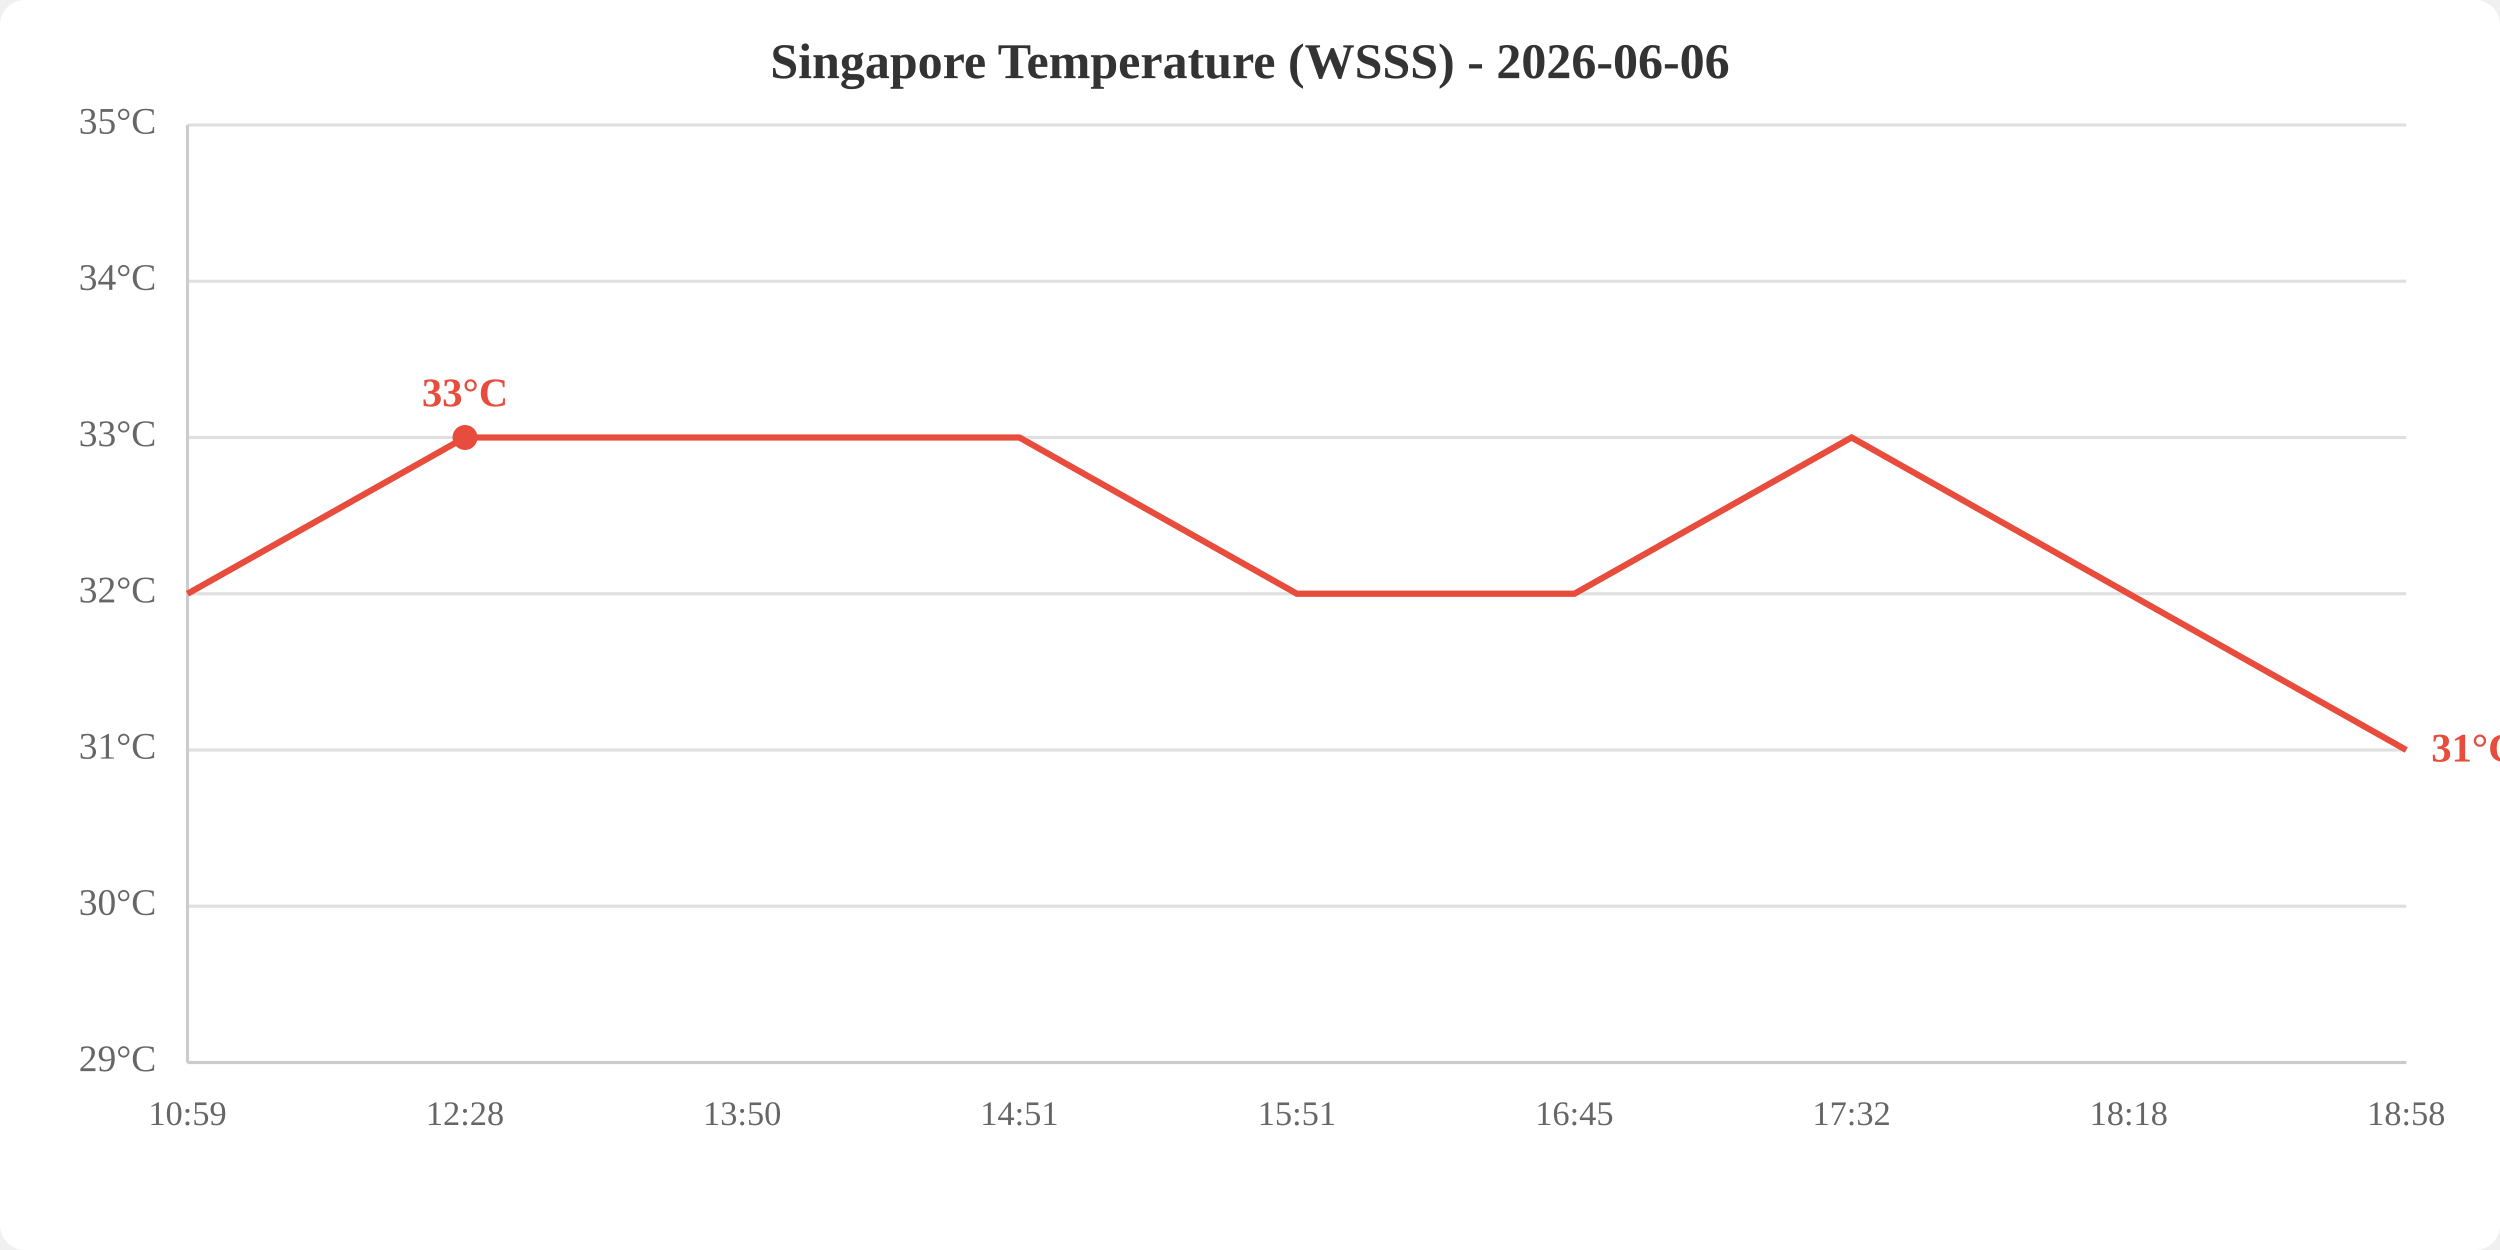
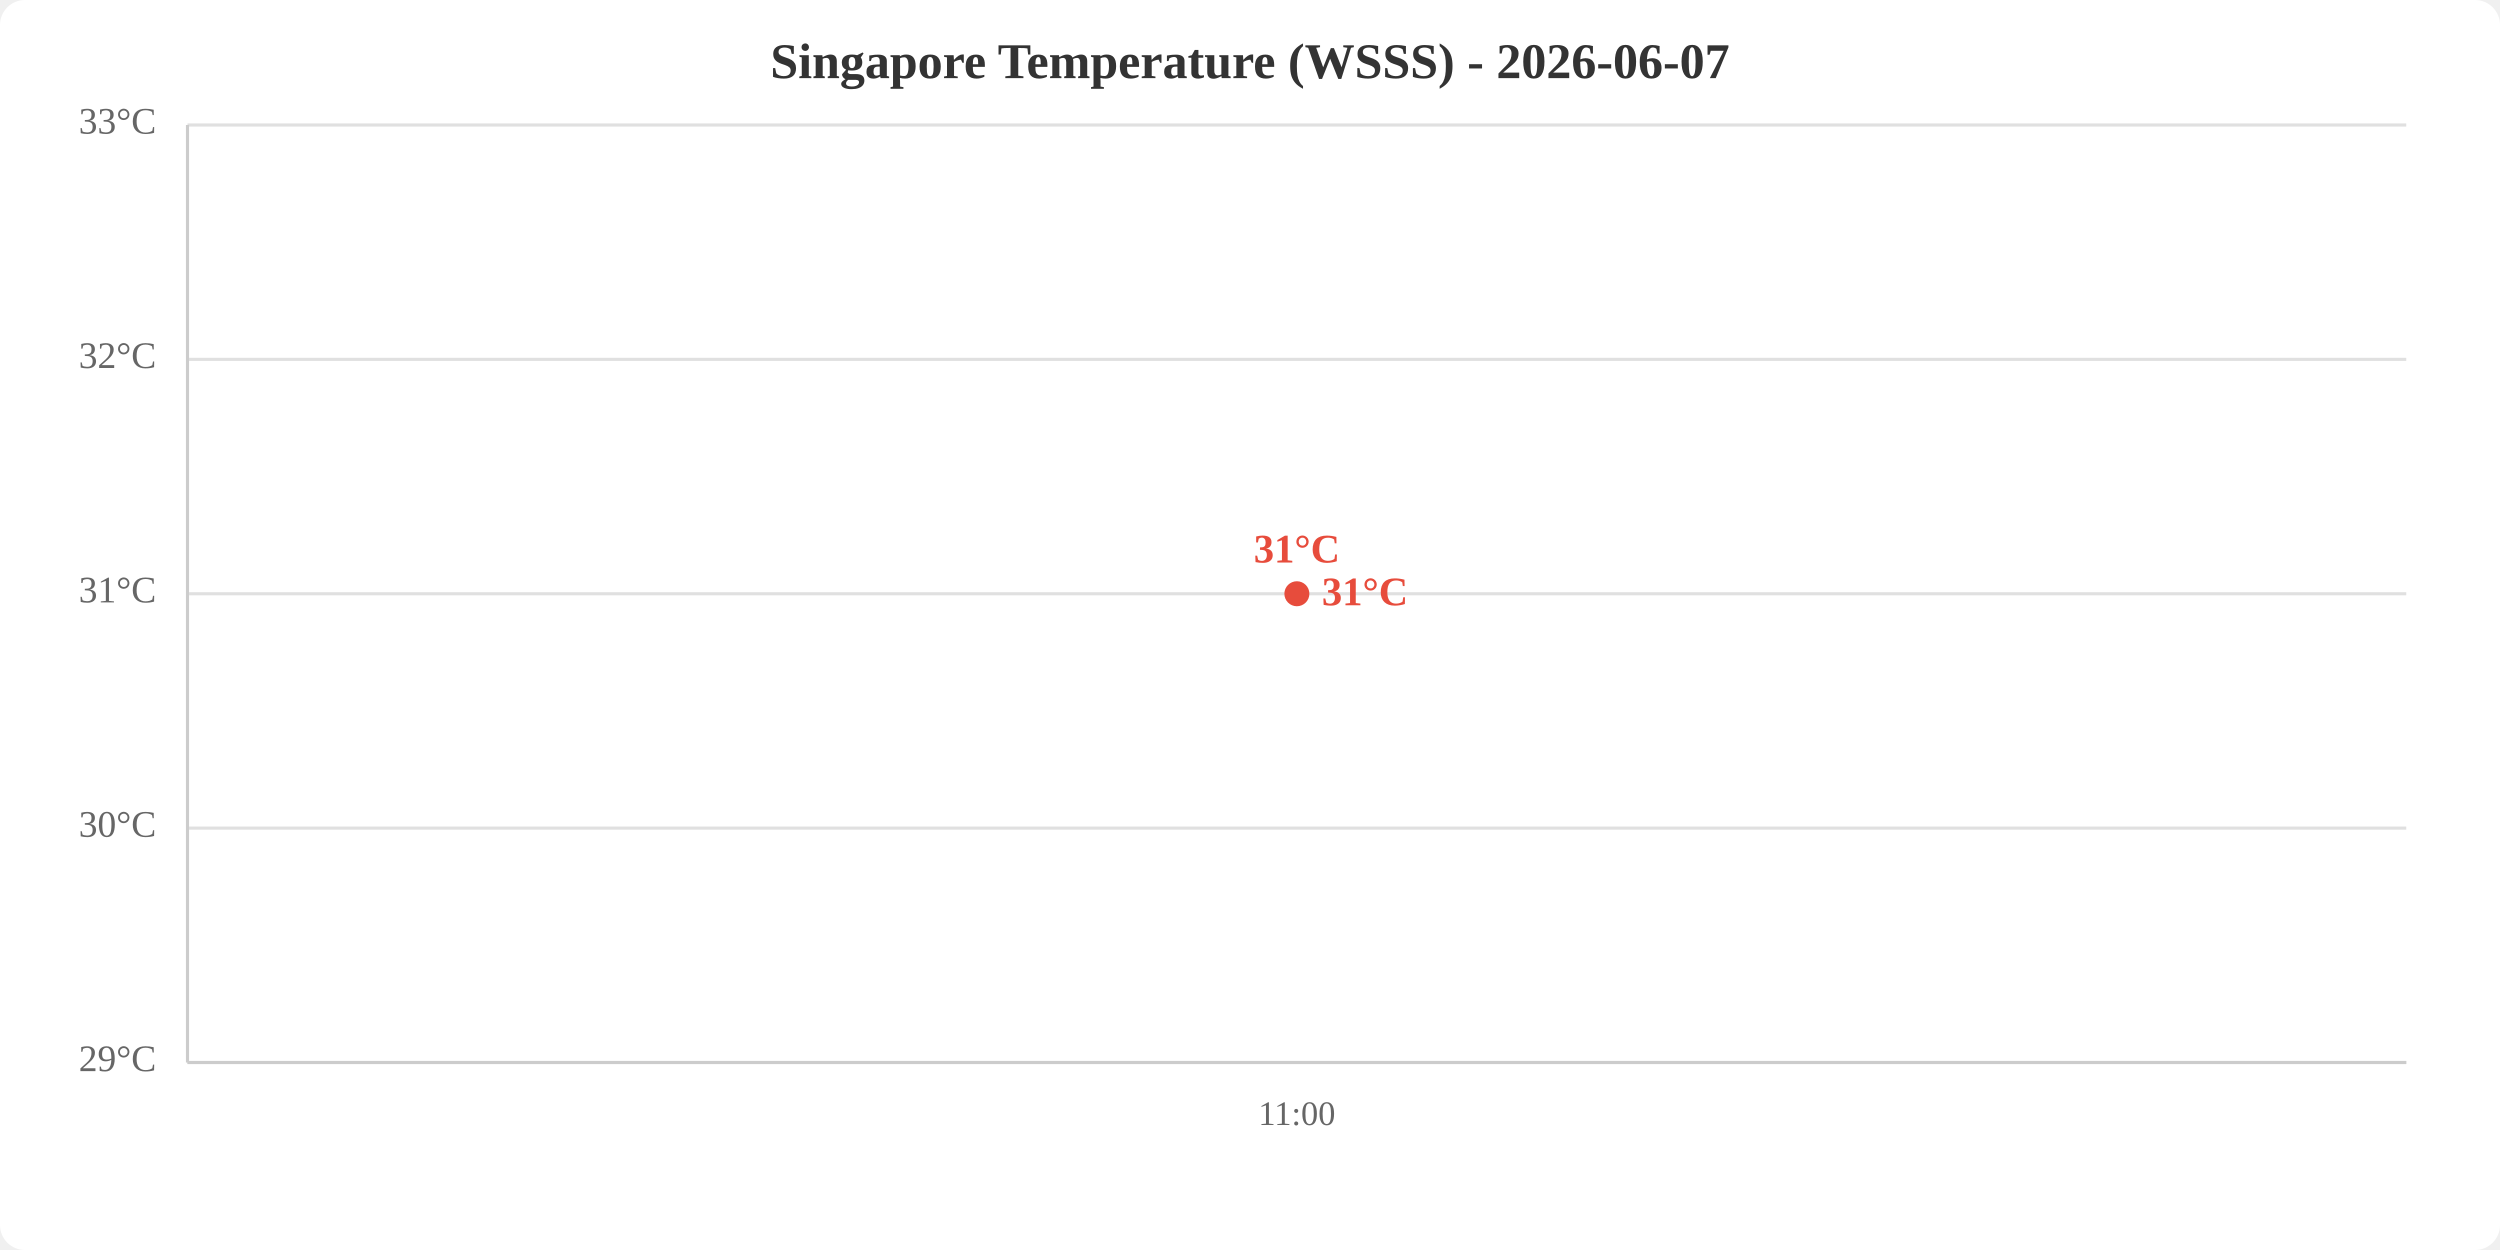
<svg xmlns="http://www.w3.org/2000/svg" viewBox="0 0 800 400" width="800" height="400">
  <rect width="800" height="400" fill="white" rx="8" />
-   <text x="400.0" y="25" text-anchor="middle" font-size="16" font-weight="bold" fill="#333">Singapore Temperature (WSSS) - 2026-06-06</text>
+   <text x="400.0" y="25" text-anchor="middle" font-size="16" font-weight="bold" fill="#333">Singapore Temperature (WSSS) - 2026-06-07</text>
  <line x1="60" y1="340.0" x2="770" y2="340.0" stroke="#e0e0e0" stroke-width="1" />
-   <line x1="60" y1="290.0" x2="770" y2="290.0" stroke="#e0e0e0" stroke-width="1" />
-   <line x1="60" y1="240.0" x2="770" y2="240.0" stroke="#e0e0e0" stroke-width="1" />
+   <line x1="60" y1="265.0" x2="770" y2="265.0" stroke="#e0e0e0" stroke-width="1" />
  <line x1="60" y1="190.0" x2="770" y2="190.0" stroke="#e0e0e0" stroke-width="1" />
-   <line x1="60" y1="140.0" x2="770" y2="140.0" stroke="#e0e0e0" stroke-width="1" />
-   <line x1="60" y1="90.0" x2="770" y2="90.0" stroke="#e0e0e0" stroke-width="1" />
+   <line x1="60" y1="115.0" x2="770" y2="115.0" stroke="#e0e0e0" stroke-width="1" />
  <line x1="60" y1="40.0" x2="770" y2="40.0" stroke="#e0e0e0" stroke-width="1" />
  <text x="50" y="340.0" text-anchor="end" dominant-baseline="middle" fill="#666" font-size="12">29°C</text>
-   <text x="50" y="290.0" text-anchor="end" dominant-baseline="middle" fill="#666" font-size="12">30°C</text>
-   <text x="50" y="240.0" text-anchor="end" dominant-baseline="middle" fill="#666" font-size="12">31°C</text>
-   <text x="50" y="190.0" text-anchor="end" dominant-baseline="middle" fill="#666" font-size="12">32°C</text>
-   <text x="50" y="140.0" text-anchor="end" dominant-baseline="middle" fill="#666" font-size="12">33°C</text>
-   <text x="50" y="90.0" text-anchor="end" dominant-baseline="middle" fill="#666" font-size="12">34°C</text>
-   <text x="50" y="40.0" text-anchor="end" dominant-baseline="middle" fill="#666" font-size="12">35°C</text>
-   <text x="60.0" y="360" text-anchor="middle" fill="#666" font-size="11">10:59</text>
-   <text x="148.8" y="360" text-anchor="middle" fill="#666" font-size="11">12:28</text>
-   <text x="237.5" y="360" text-anchor="middle" fill="#666" font-size="11">13:50</text>
-   <text x="326.2" y="360" text-anchor="middle" fill="#666" font-size="11">14:51</text>
-   <text x="415.0" y="360" text-anchor="middle" fill="#666" font-size="11">15:51</text>
-   <text x="503.8" y="360" text-anchor="middle" fill="#666" font-size="11">16:45</text>
-   <text x="592.5" y="360" text-anchor="middle" fill="#666" font-size="11">17:32</text>
-   <text x="681.2" y="360" text-anchor="middle" fill="#666" font-size="11">18:18</text>
-   <text x="770.0" y="360" text-anchor="middle" fill="#666" font-size="11">18:58</text>
+   <text x="50" y="265.0" text-anchor="end" dominant-baseline="middle" fill="#666" font-size="12">30°C</text>
+   <text x="50" y="190.0" text-anchor="end" dominant-baseline="middle" fill="#666" font-size="12">31°C</text>
+   <text x="50" y="115.0" text-anchor="end" dominant-baseline="middle" fill="#666" font-size="12">32°C</text>
+   <text x="50" y="40.0" text-anchor="end" dominant-baseline="middle" fill="#666" font-size="12">33°C</text>
+   <text x="415.0" y="360" text-anchor="middle" fill="#666" font-size="11">11:00</text>
  <line x1="60" y1="40" x2="60" y2="340" stroke="#ccc" stroke-width="1" />
  <line x1="60" y1="340" x2="770" y2="340" stroke="#ccc" stroke-width="1" />
-   <polyline points="60.0,190.0 148.8,140.0 237.5,140.0 326.2,140.0 415.0,190.0 503.8,190.0 592.5,140.0 681.2,190.0 770.0,240.0" fill="none" stroke="#e74c3c" stroke-width="2" />
-   <circle cx="148.8" cy="140.0" r="4" fill="#e74c3c" />
-   <text x="148.8" y="130.0" text-anchor="middle" fill="#e74c3c" font-size="13" font-weight="bold">33°C</text>
-   <text x="778.0" y="240.0" fill="#e74c3c" font-size="13" font-weight="bold" dominant-baseline="middle">31°C</text>
+   <polyline points="415.0,190.0" fill="none" stroke="#e74c3c" stroke-width="2" />
+   <circle cx="415.0" cy="190.0" r="4" fill="#e74c3c" />
+   <text x="415.0" y="180.0" text-anchor="middle" fill="#e74c3c" font-size="13" font-weight="bold">31°C</text>
+   <text x="423.0" y="190.0" fill="#e74c3c" font-size="13" font-weight="bold" dominant-baseline="middle">31°C</text>
</svg>
